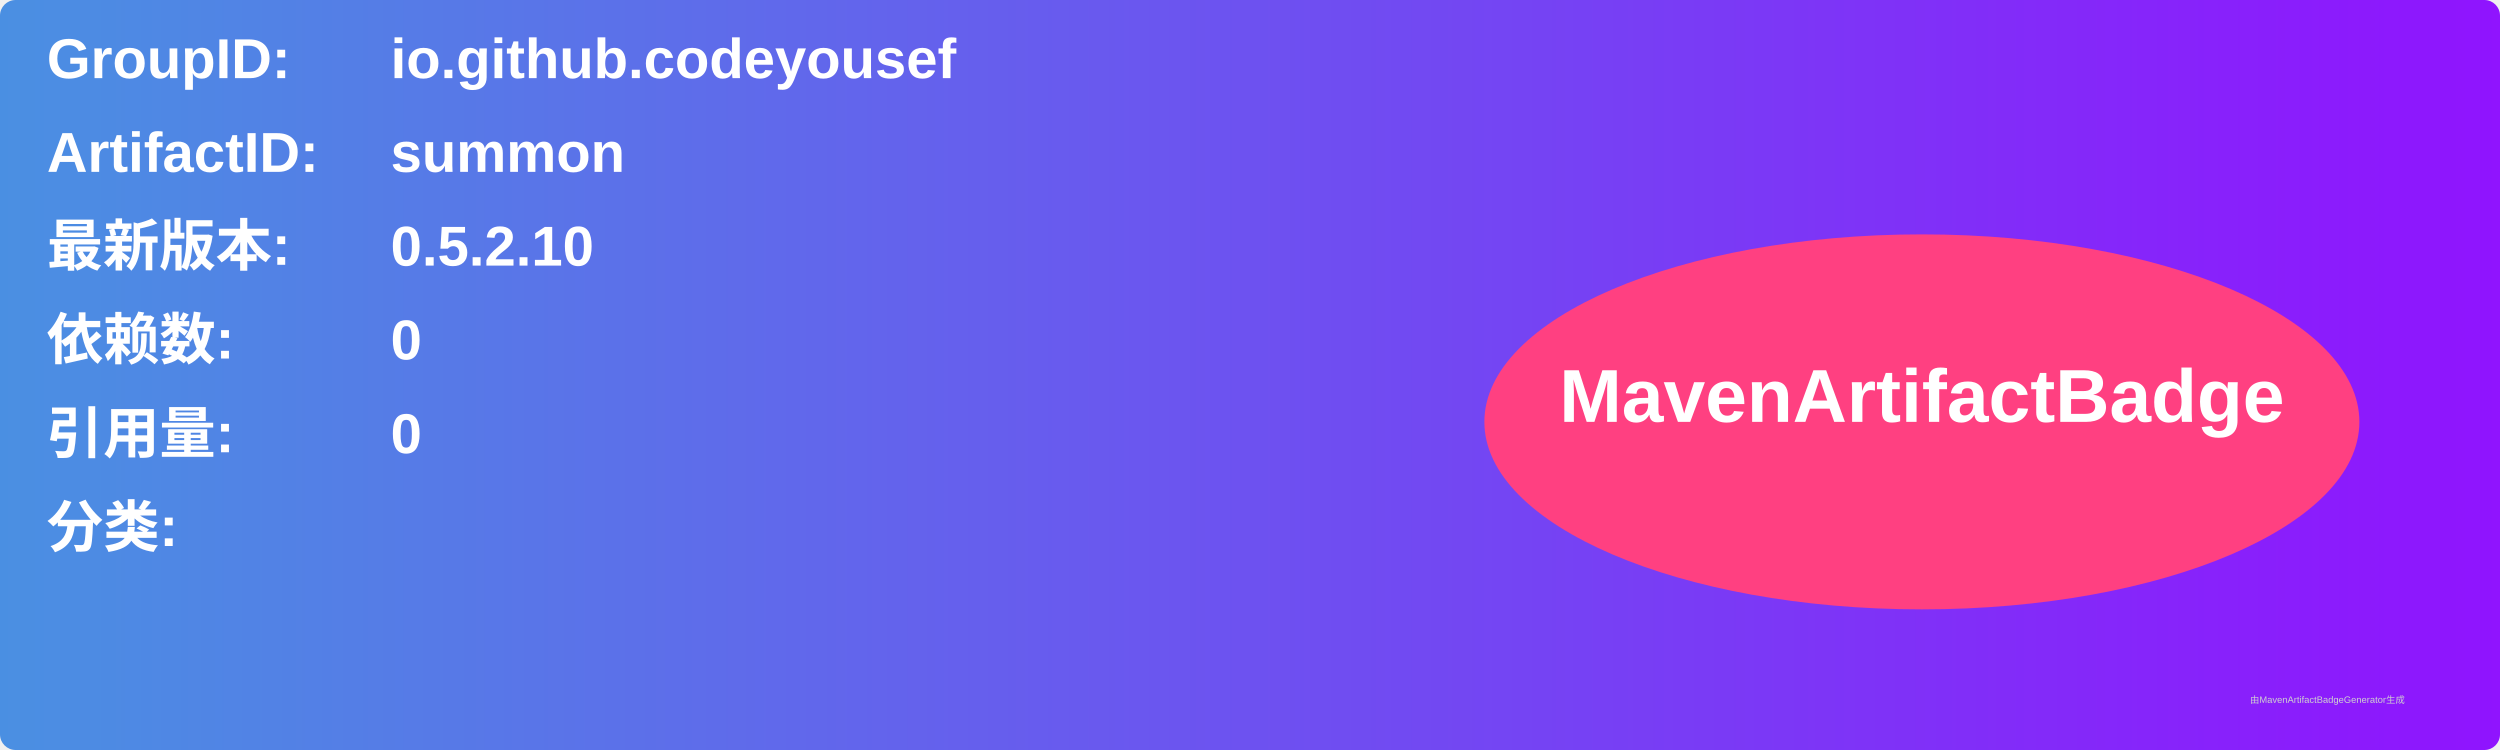
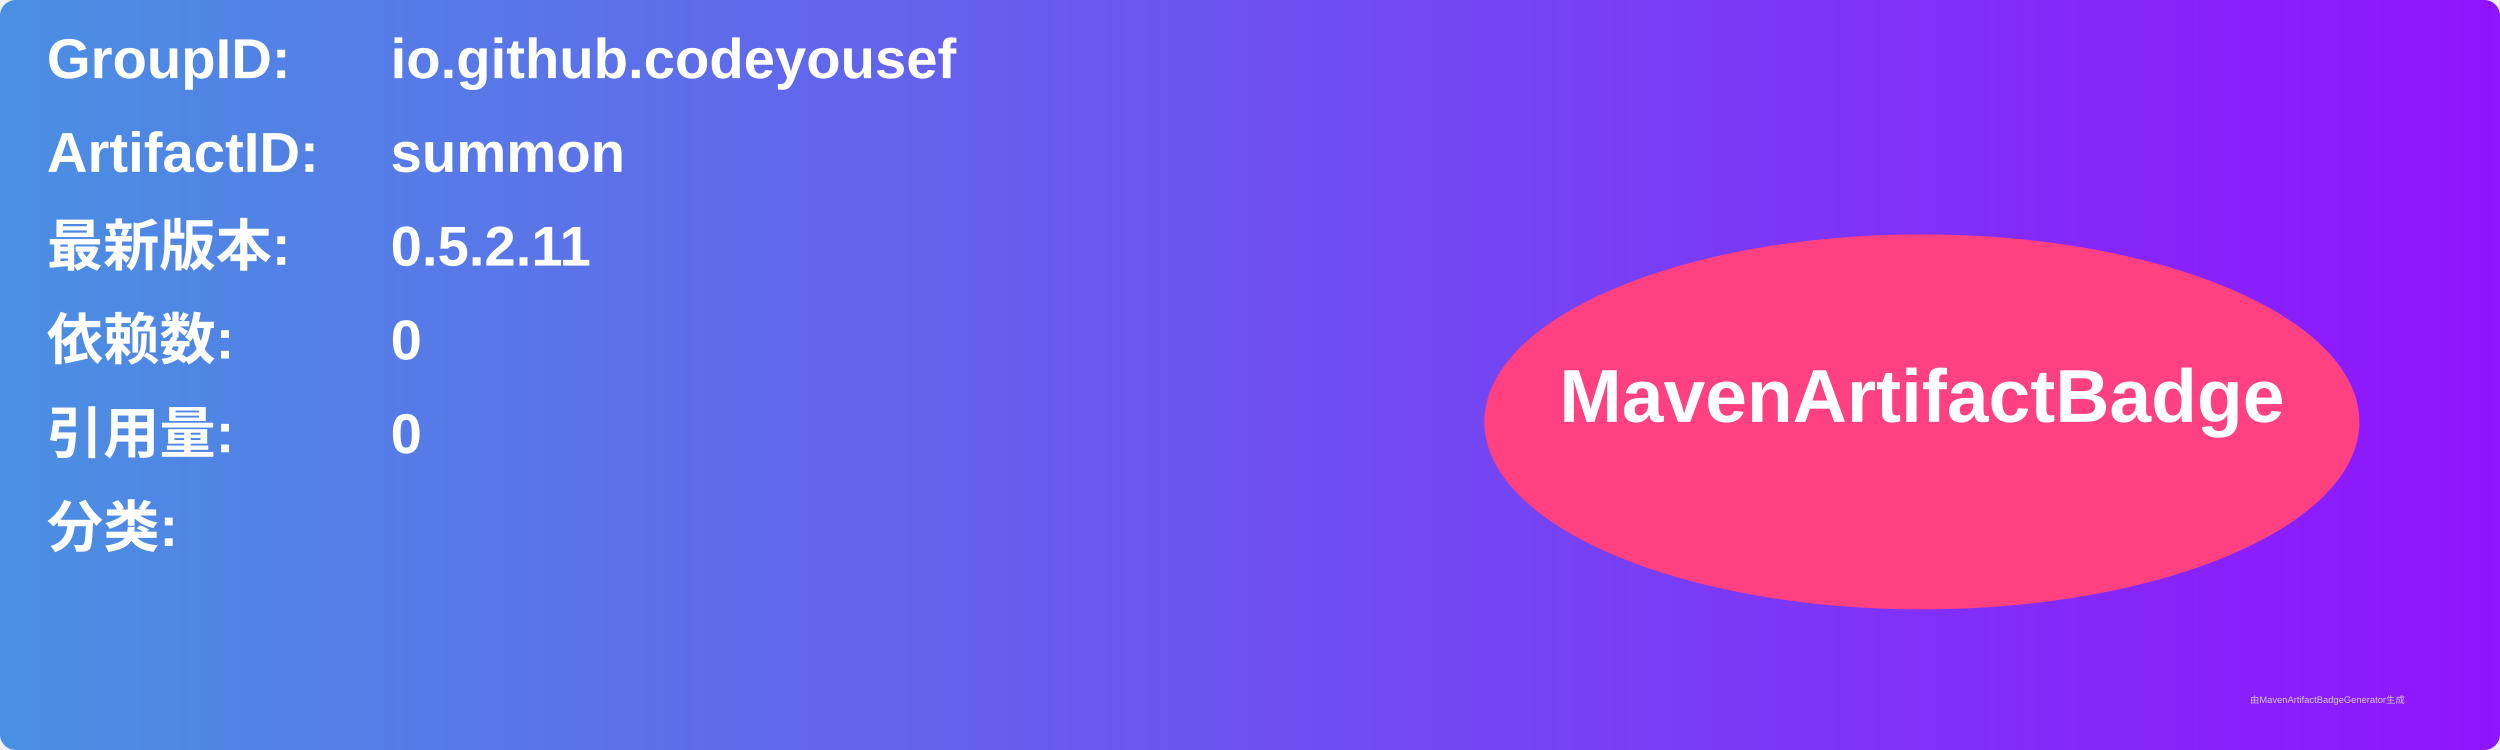
<svg xmlns="http://www.w3.org/2000/svg" width="800" height="240" viewBox="0 0 800 240">
  <linearGradient id="grad" x1="0%" y1="0%" x2="100%" y2="0%">
    <stop offset="0%" stop-color="#4a90e2" />
    <stop offset="100%" stop-color="#9013fe" />
  </linearGradient>
  <rect width="100%" height="100%" rx="5" ry="5" fill="url(#grad)" />
  <g transform="translate(15, 15)">
    <text x="0" y="10" font-family="Arial" font-size="18" fill="white" font-weight="bold" width="260">GroupID:</text>
    <text x="110" y="10" font-family="Arial" font-size="18" fill="white" font-weight="bold" width="460">io.github.codeyousef</text>
    <text x="0" y="40" font-family="Arial" font-size="18" fill="white" font-weight="bold" width="260">ArtifactID:</text>
    <text x="110" y="40" font-family="Arial" font-size="18" fill="white" font-weight="bold" width="460">summon</text>
    <text x="0" y="70" font-family="Arial" font-size="18" fill="white" font-weight="bold">最新版本:</text>
    <text x="110" y="70" font-family="Arial" font-size="18" fill="white" font-weight="bold">
-       <tspan font-weight="bold">0.5.2.10</tspan>
+       <tspan font-weight="bold">0.5.2.11</tspan>
    </text>
    <text x="0" y="100" font-family="Arial" font-size="18" fill="white" font-weight="bold">依赖数: </text>
    <text x="110" y="100" font-family="Arial" font-size="18" fill="white">
      <tspan font-weight="bold">0</tspan>
    </text>
    <text x="0" y="130" font-family="Arial" font-size="18" fill="white" font-weight="bold">引用量: </text>
    <text x="110" y="130" font-family="Arial" font-size="18" fill="white">
      <tspan font-weight="bold">0</tspan>
    </text>
    <text x="0" y="160" font-family="Arial" font-size="18" fill="white" font-weight="bold">分类:</text>
    <text x="10" y="190" font-family="Arial" font-size="10" fill="white">
      <tspan font-weight="bold" />
    </text>
    <ellipse cx="600" cy="120" rx="140" ry="60" fill="#ff4081" />
    <text x="600" y="120" text-anchor="middle" font-family="Arial" font-size="24" fill="white" font-weight="bold">MavenArtifactBadge</text>
  </g>
  <text x="720" y="225" font-family="Arial" font-size="3" fill="#d0d0d0">由MavenArtifactBadgeGenerator生成</text>
</svg>
